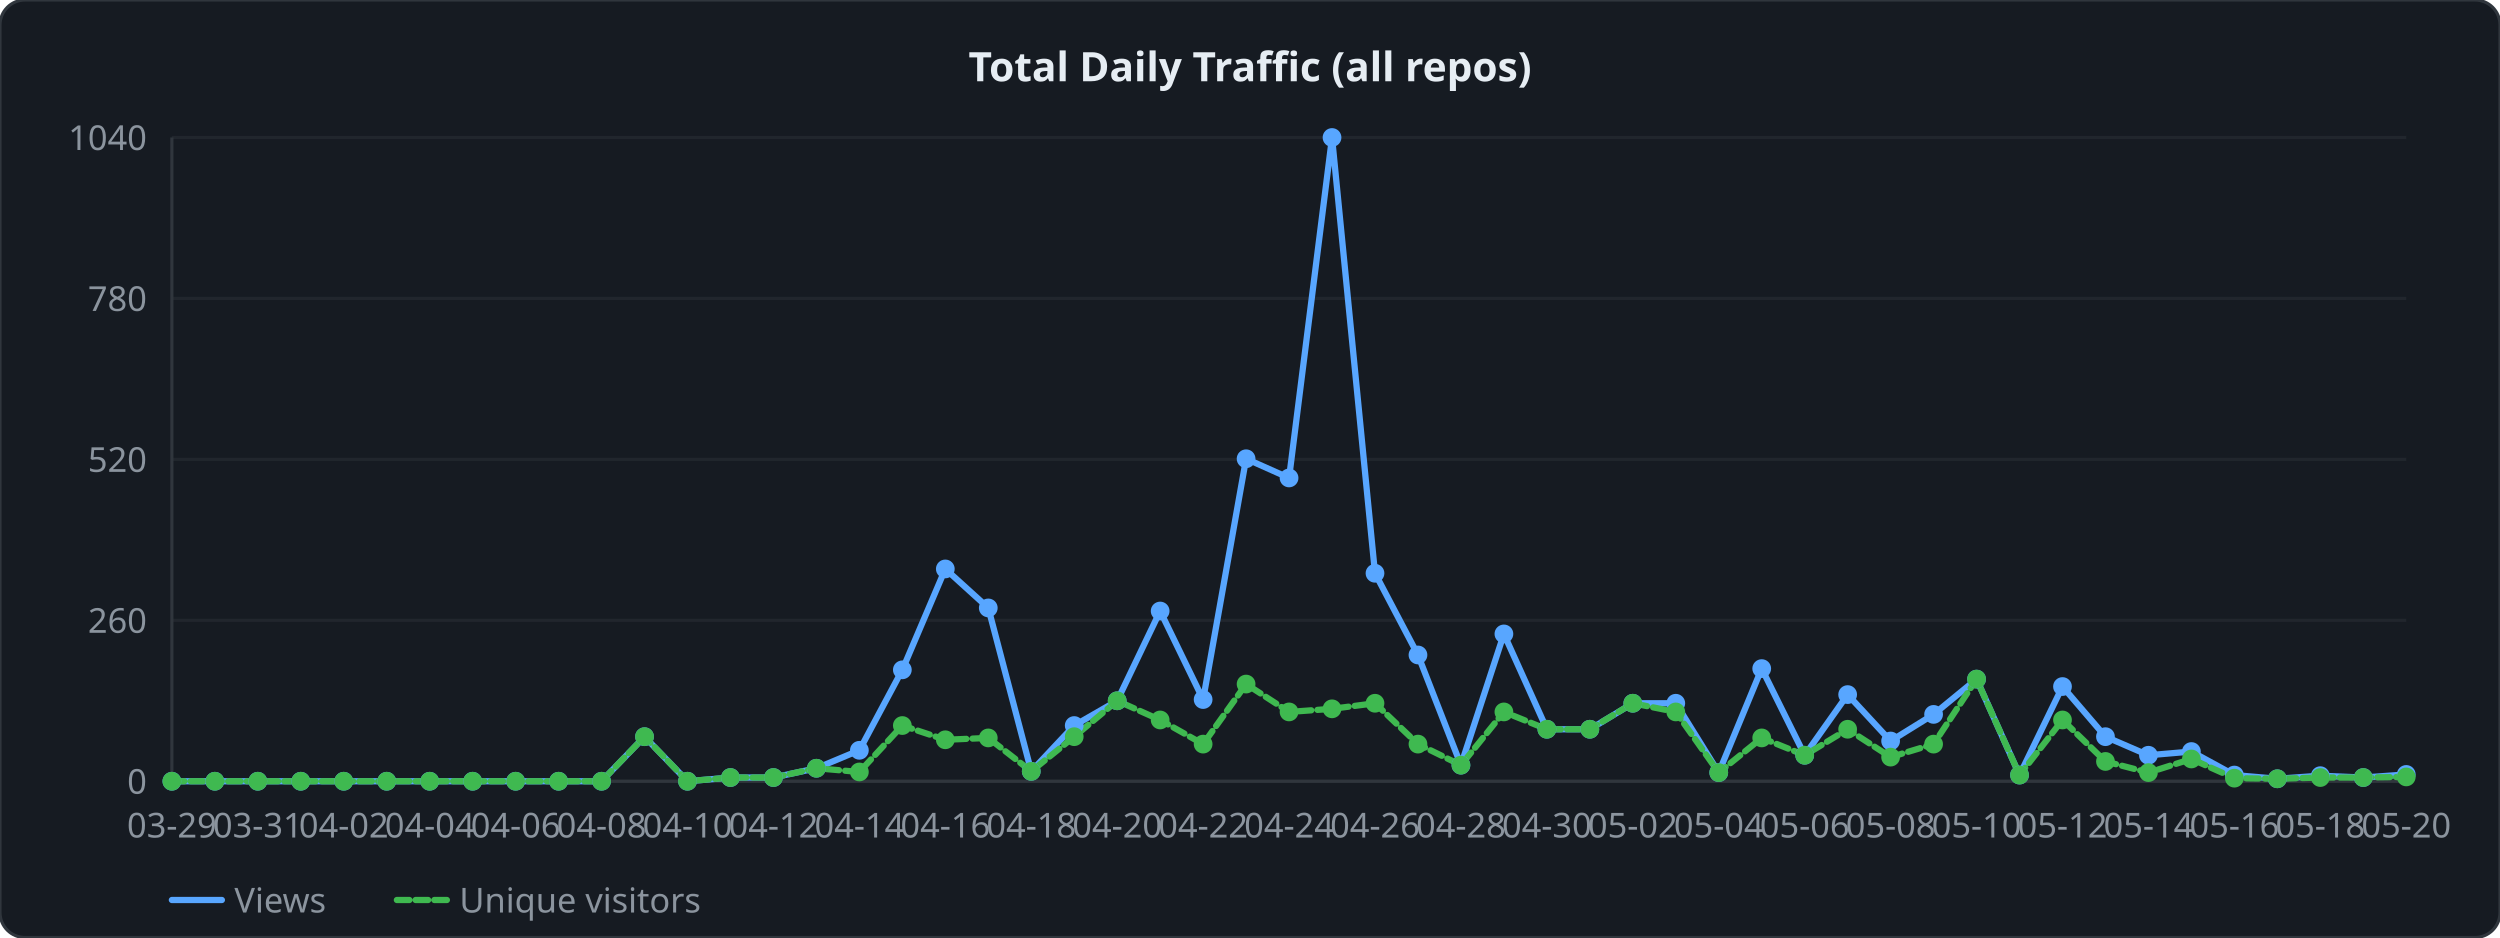
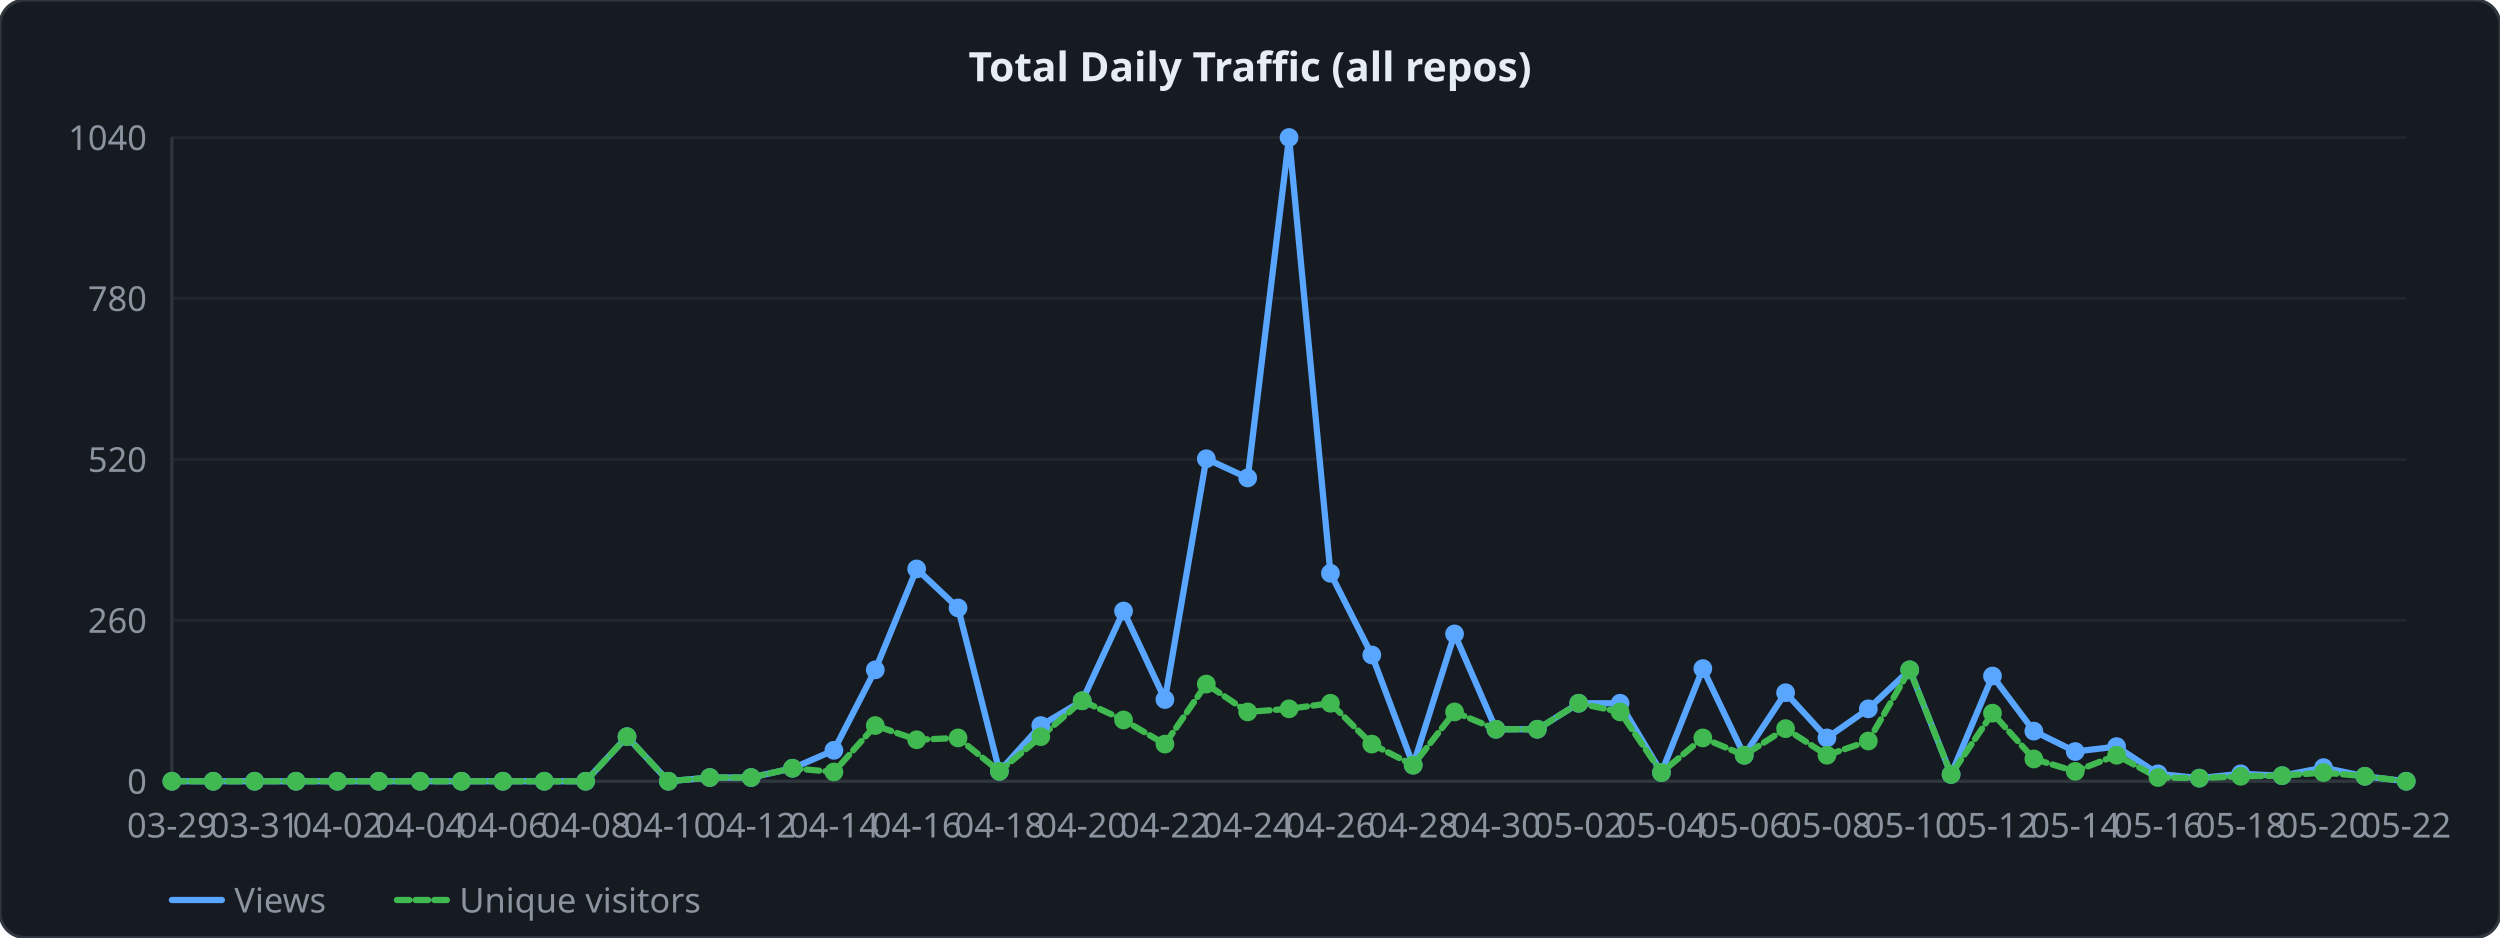
<svg xmlns="http://www.w3.org/2000/svg" width="800" height="300" viewBox="0 0 800 300">
  <style>
  .lbl { font: 11px sans-serif; fill: #8b949e; }
  .ttl { font: bold 13px sans-serif; fill: #e6edf3; }
  .grid { stroke: #21262d; stroke-width: 1; }
  .axis { stroke: #30363d; stroke-width: 1; fill: none; }
  .lv  { fill: none; stroke: #58a6ff;   stroke-width: 2; stroke-linejoin: round; stroke-linecap: round; }
  .lu  { fill: none; stroke: #3fb950; stroke-width: 2; stroke-linejoin: round; stroke-linecap: round; stroke-dasharray: 4 2; }
</style>
  <rect width="800" height="300" rx="8" ry="8" fill="#161b22" stroke="#30363d" stroke-width="1" />
  <text x="400" y="26" text-anchor="middle" class="ttl">Total Daily Traffic (all repos)</text>
  <line x1="55" y1="250" x2="770" y2="250" class="grid" />
  <text x="47" y="254" text-anchor="end" class="lbl">0</text>
  <line x1="55" y1="198.5" x2="770" y2="198.5" class="grid" />
  <text x="47" y="202.5" text-anchor="end" class="lbl">260</text>
  <line x1="55" y1="147" x2="770" y2="147" class="grid" />
  <text x="47" y="151" text-anchor="end" class="lbl">520</text>
  <line x1="55" y1="95.5" x2="770" y2="95.5" class="grid" />
  <text x="47" y="99.5" text-anchor="end" class="lbl">780</text>
  <line x1="55" y1="44" x2="770" y2="44" class="grid" />
  <text x="47" y="48" text-anchor="end" class="lbl">1040</text>
  <line x1="55" y1="44" x2="55" y2="250" class="axis" />
  <line x1="55" y1="250" x2="770" y2="250" class="axis" />
-   <polyline points="55,250 68.75,250 82.5,250 96.25,250 110,250 123.75,250 137.5,250 151.25,250 165,250 178.75,250 192.5,250 206.25,235.738 220,250 233.75,248.812 247.5,248.812 261.25,245.84 275,240.096 288.75,214.346 302.5,182.06 316.25,194.538 330,246.831 343.75,232.173 357.5,224.25 371.25,195.529 385,223.854 398.75,146.802 412.5,152.942 426.25,44 440,183.446 453.75,209.592 467.5,244.85 481.25,202.858 495,233.362 508.75,233.362 522.5,225.042 536.25,225.042 550,247.227 563.75,213.95 577.5,241.681 591.25,222.269 605,237.125 618.75,228.608 632.5,217.317 646.25,248.019 660,219.694 673.75,235.738 687.5,241.681 701.25,240.492 715,248.019 728.75,249.208 742.5,248.217 756.25,248.812 770,247.821" class="lv" />
-   <polyline points="55,250 68.75,250 82.5,250 96.25,250 110,250 123.75,250 137.5,250 151.25,250 165,250 178.75,250 192.5,250 206.25,235.738 220,250 233.75,248.812 247.5,248.812 261.25,245.84 275,247.029 288.75,232.173 302.5,236.729 316.25,236.135 330,246.831 343.75,235.738 357.5,224.25 371.25,230.39 385,238.115 398.75,218.902 412.5,227.815 426.25,226.825 440,225.042 453.75,238.115 467.5,244.85 481.25,227.815 495,233.362 508.75,233.362 522.5,225.042 536.25,227.815 550,247.227 563.75,236.135 577.5,241.681 591.25,233.362 605,242.275 618.75,238.115 632.5,217.317 646.25,248.019 660,230.39 673.75,243.662 687.5,247.227 701.25,242.869 715,249.01 728.75,249.208 742.5,248.812 756.25,248.812 770,248.613" class="lu" />
+   <polyline points="55,250 68.241,250 81.481,250 94.722,250 107.963,250 121.204,250 134.444,250 147.685,250 160.926,250 174.167,250 187.407,250 200.648,235.738 213.889,250 227.13,248.812 240.37,248.812 253.611,245.84 266.852,240.096 280.093,214.346 293.333,182.06 306.574,194.538 319.815,246.831 333.056,232.173 346.296,224.25 359.537,195.529 372.778,223.854 386.019,146.802 399.259,152.942 412.5,44 425.741,183.446 438.981,209.592 452.222,244.85 465.463,202.858 478.704,233.362 491.944,233.362 505.185,225.042 518.426,225.042 531.667,247.227 544.907,213.95 558.148,241.681 571.389,221.675 584.63,236.135 597.87,226.825 611.111,214.346 624.352,247.821 637.593,216.327 650.833,233.956 664.074,240.492 677.315,238.908 690.556,247.623 703.796,249.01 717.037,247.623 730.278,248.217 743.519,245.642 756.759,248.415 770,250" class="lv" />
+   <polyline points="55,250 68.241,250 81.481,250 94.722,250 107.963,250 121.204,250 134.444,250 147.685,250 160.926,250 174.167,250 187.407,250 200.648,235.738 213.889,250 227.13,248.812 240.37,248.812 253.611,245.84 266.852,247.029 280.093,232.173 293.333,236.729 306.574,236.135 319.815,246.831 333.056,235.738 346.296,224.25 359.537,230.39 372.778,238.115 386.019,218.902 399.259,227.815 412.5,226.825 425.741,225.042 438.981,238.115 452.222,244.85 465.463,227.815 478.704,233.362 491.944,233.362 505.185,225.042 518.426,227.815 531.667,247.227 544.907,236.135 558.148,241.681 571.389,233.163 584.63,241.681 597.87,237.125 611.111,214.346 624.352,247.821 637.593,228.212 650.833,242.869 664.074,246.831 677.315,241.681 690.556,248.812 703.796,249.01 717.037,248.415 730.278,248.217 743.519,247.227 756.759,248.415 770,250" class="lu" />
  <circle cx="55" cy="250" r="3" fill="#58a6ff" />
  <circle cx="55" cy="250" r="3" fill="#3fb950" />
-   <circle cx="68.75" cy="250" r="3" fill="#58a6ff" />
-   <circle cx="68.75" cy="250" r="3" fill="#3fb950" />
-   <circle cx="82.5" cy="250" r="3" fill="#58a6ff" />
-   <circle cx="82.5" cy="250" r="3" fill="#3fb950" />
-   <circle cx="96.25" cy="250" r="3" fill="#58a6ff" />
-   <circle cx="96.25" cy="250" r="3" fill="#3fb950" />
-   <circle cx="110" cy="250" r="3" fill="#58a6ff" />
-   <circle cx="110" cy="250" r="3" fill="#3fb950" />
-   <circle cx="123.75" cy="250" r="3" fill="#58a6ff" />
-   <circle cx="123.75" cy="250" r="3" fill="#3fb950" />
-   <circle cx="137.5" cy="250" r="3" fill="#58a6ff" />
-   <circle cx="137.5" cy="250" r="3" fill="#3fb950" />
-   <circle cx="151.25" cy="250" r="3" fill="#58a6ff" />
-   <circle cx="151.25" cy="250" r="3" fill="#3fb950" />
-   <circle cx="165" cy="250" r="3" fill="#58a6ff" />
-   <circle cx="165" cy="250" r="3" fill="#3fb950" />
-   <circle cx="178.75" cy="250" r="3" fill="#58a6ff" />
-   <circle cx="178.75" cy="250" r="3" fill="#3fb950" />
-   <circle cx="192.5" cy="250" r="3" fill="#58a6ff" />
-   <circle cx="192.5" cy="250" r="3" fill="#3fb950" />
-   <circle cx="206.25" cy="235.738" r="3" fill="#58a6ff" />
-   <circle cx="206.25" cy="235.738" r="3" fill="#3fb950" />
-   <circle cx="220" cy="250" r="3" fill="#58a6ff" />
-   <circle cx="220" cy="250" r="3" fill="#3fb950" />
-   <circle cx="233.75" cy="248.812" r="3" fill="#58a6ff" />
-   <circle cx="233.75" cy="248.812" r="3" fill="#3fb950" />
-   <circle cx="247.5" cy="248.812" r="3" fill="#58a6ff" />
-   <circle cx="247.5" cy="248.812" r="3" fill="#3fb950" />
-   <circle cx="261.25" cy="245.84" r="3" fill="#58a6ff" />
-   <circle cx="261.25" cy="245.84" r="3" fill="#3fb950" />
-   <circle cx="275" cy="240.096" r="3" fill="#58a6ff" />
-   <circle cx="275" cy="247.029" r="3" fill="#3fb950" />
-   <circle cx="288.75" cy="214.346" r="3" fill="#58a6ff" />
-   <circle cx="288.75" cy="232.173" r="3" fill="#3fb950" />
-   <circle cx="302.5" cy="182.06" r="3" fill="#58a6ff" />
-   <circle cx="302.5" cy="236.729" r="3" fill="#3fb950" />
-   <circle cx="316.25" cy="194.538" r="3" fill="#58a6ff" />
-   <circle cx="316.25" cy="236.135" r="3" fill="#3fb950" />
-   <circle cx="330" cy="246.831" r="3" fill="#58a6ff" />
-   <circle cx="330" cy="246.831" r="3" fill="#3fb950" />
-   <circle cx="343.75" cy="232.173" r="3" fill="#58a6ff" />
-   <circle cx="343.75" cy="235.738" r="3" fill="#3fb950" />
-   <circle cx="357.5" cy="224.25" r="3" fill="#58a6ff" />
-   <circle cx="357.5" cy="224.25" r="3" fill="#3fb950" />
-   <circle cx="371.25" cy="195.529" r="3" fill="#58a6ff" />
-   <circle cx="371.25" cy="230.39" r="3" fill="#3fb950" />
-   <circle cx="385" cy="223.854" r="3" fill="#58a6ff" />
-   <circle cx="385" cy="238.115" r="3" fill="#3fb950" />
-   <circle cx="398.75" cy="146.802" r="3" fill="#58a6ff" />
-   <circle cx="398.75" cy="218.902" r="3" fill="#3fb950" />
-   <circle cx="412.5" cy="152.942" r="3" fill="#58a6ff" />
-   <circle cx="412.5" cy="227.815" r="3" fill="#3fb950" />
-   <circle cx="426.25" cy="44" r="3" fill="#58a6ff" />
-   <circle cx="426.25" cy="226.825" r="3" fill="#3fb950" />
-   <circle cx="440" cy="183.446" r="3" fill="#58a6ff" />
-   <circle cx="440" cy="225.042" r="3" fill="#3fb950" />
-   <circle cx="453.75" cy="209.592" r="3" fill="#58a6ff" />
-   <circle cx="453.75" cy="238.115" r="3" fill="#3fb950" />
-   <circle cx="467.5" cy="244.85" r="3" fill="#58a6ff" />
-   <circle cx="467.5" cy="244.85" r="3" fill="#3fb950" />
-   <circle cx="481.25" cy="202.858" r="3" fill="#58a6ff" />
-   <circle cx="481.25" cy="227.815" r="3" fill="#3fb950" />
-   <circle cx="495" cy="233.362" r="3" fill="#58a6ff" />
-   <circle cx="495" cy="233.362" r="3" fill="#3fb950" />
-   <circle cx="508.75" cy="233.362" r="3" fill="#58a6ff" />
-   <circle cx="508.75" cy="233.362" r="3" fill="#3fb950" />
-   <circle cx="522.5" cy="225.042" r="3" fill="#58a6ff" />
-   <circle cx="522.5" cy="225.042" r="3" fill="#3fb950" />
-   <circle cx="536.25" cy="225.042" r="3" fill="#58a6ff" />
-   <circle cx="536.25" cy="227.815" r="3" fill="#3fb950" />
-   <circle cx="550" cy="247.227" r="3" fill="#58a6ff" />
-   <circle cx="550" cy="247.227" r="3" fill="#3fb950" />
-   <circle cx="563.75" cy="213.95" r="3" fill="#58a6ff" />
-   <circle cx="563.75" cy="236.135" r="3" fill="#3fb950" />
-   <circle cx="577.5" cy="241.681" r="3" fill="#58a6ff" />
-   <circle cx="577.5" cy="241.681" r="3" fill="#3fb950" />
-   <circle cx="591.25" cy="222.269" r="3" fill="#58a6ff" />
-   <circle cx="591.25" cy="233.362" r="3" fill="#3fb950" />
-   <circle cx="605" cy="237.125" r="3" fill="#58a6ff" />
-   <circle cx="605" cy="242.275" r="3" fill="#3fb950" />
-   <circle cx="618.75" cy="228.608" r="3" fill="#58a6ff" />
-   <circle cx="618.75" cy="238.115" r="3" fill="#3fb950" />
-   <circle cx="632.5" cy="217.317" r="3" fill="#58a6ff" />
-   <circle cx="632.5" cy="217.317" r="3" fill="#3fb950" />
-   <circle cx="646.25" cy="248.019" r="3" fill="#58a6ff" />
-   <circle cx="646.25" cy="248.019" r="3" fill="#3fb950" />
-   <circle cx="660" cy="219.694" r="3" fill="#58a6ff" />
-   <circle cx="660" cy="230.39" r="3" fill="#3fb950" />
-   <circle cx="673.75" cy="235.738" r="3" fill="#58a6ff" />
-   <circle cx="673.75" cy="243.662" r="3" fill="#3fb950" />
-   <circle cx="687.5" cy="241.681" r="3" fill="#58a6ff" />
-   <circle cx="687.5" cy="247.227" r="3" fill="#3fb950" />
-   <circle cx="701.25" cy="240.492" r="3" fill="#58a6ff" />
-   <circle cx="701.25" cy="242.869" r="3" fill="#3fb950" />
-   <circle cx="715" cy="248.019" r="3" fill="#58a6ff" />
-   <circle cx="715" cy="249.01" r="3" fill="#3fb950" />
-   <circle cx="728.75" cy="249.208" r="3" fill="#58a6ff" />
-   <circle cx="728.75" cy="249.208" r="3" fill="#3fb950" />
-   <circle cx="742.5" cy="248.217" r="3" fill="#58a6ff" />
-   <circle cx="742.5" cy="248.812" r="3" fill="#3fb950" />
-   <circle cx="756.25" cy="248.812" r="3" fill="#58a6ff" />
-   <circle cx="756.25" cy="248.812" r="3" fill="#3fb950" />
-   <circle cx="770" cy="247.821" r="3" fill="#58a6ff" />
-   <circle cx="770" cy="248.613" r="3" fill="#3fb950" />
+   <circle cx="68.241" cy="250" r="3" fill="#58a6ff" />
+   <circle cx="68.241" cy="250" r="3" fill="#3fb950" />
+   <circle cx="81.481" cy="250" r="3" fill="#58a6ff" />
+   <circle cx="81.481" cy="250" r="3" fill="#3fb950" />
+   <circle cx="94.722" cy="250" r="3" fill="#58a6ff" />
+   <circle cx="94.722" cy="250" r="3" fill="#3fb950" />
+   <circle cx="107.963" cy="250" r="3" fill="#58a6ff" />
+   <circle cx="107.963" cy="250" r="3" fill="#3fb950" />
+   <circle cx="121.204" cy="250" r="3" fill="#58a6ff" />
+   <circle cx="121.204" cy="250" r="3" fill="#3fb950" />
+   <circle cx="134.444" cy="250" r="3" fill="#58a6ff" />
+   <circle cx="134.444" cy="250" r="3" fill="#3fb950" />
+   <circle cx="147.685" cy="250" r="3" fill="#58a6ff" />
+   <circle cx="147.685" cy="250" r="3" fill="#3fb950" />
+   <circle cx="160.926" cy="250" r="3" fill="#58a6ff" />
+   <circle cx="160.926" cy="250" r="3" fill="#3fb950" />
+   <circle cx="174.167" cy="250" r="3" fill="#58a6ff" />
+   <circle cx="174.167" cy="250" r="3" fill="#3fb950" />
+   <circle cx="187.407" cy="250" r="3" fill="#58a6ff" />
+   <circle cx="187.407" cy="250" r="3" fill="#3fb950" />
+   <circle cx="200.648" cy="235.738" r="3" fill="#58a6ff" />
+   <circle cx="200.648" cy="235.738" r="3" fill="#3fb950" />
+   <circle cx="213.889" cy="250" r="3" fill="#58a6ff" />
+   <circle cx="213.889" cy="250" r="3" fill="#3fb950" />
+   <circle cx="227.13" cy="248.812" r="3" fill="#58a6ff" />
+   <circle cx="227.13" cy="248.812" r="3" fill="#3fb950" />
+   <circle cx="240.37" cy="248.812" r="3" fill="#58a6ff" />
+   <circle cx="240.37" cy="248.812" r="3" fill="#3fb950" />
+   <circle cx="253.611" cy="245.84" r="3" fill="#58a6ff" />
+   <circle cx="253.611" cy="245.84" r="3" fill="#3fb950" />
+   <circle cx="266.852" cy="240.096" r="3" fill="#58a6ff" />
+   <circle cx="266.852" cy="247.029" r="3" fill="#3fb950" />
+   <circle cx="280.093" cy="214.346" r="3" fill="#58a6ff" />
+   <circle cx="280.093" cy="232.173" r="3" fill="#3fb950" />
+   <circle cx="293.333" cy="182.06" r="3" fill="#58a6ff" />
+   <circle cx="293.333" cy="236.729" r="3" fill="#3fb950" />
+   <circle cx="306.574" cy="194.538" r="3" fill="#58a6ff" />
+   <circle cx="306.574" cy="236.135" r="3" fill="#3fb950" />
+   <circle cx="319.815" cy="246.831" r="3" fill="#58a6ff" />
+   <circle cx="319.815" cy="246.831" r="3" fill="#3fb950" />
+   <circle cx="333.056" cy="232.173" r="3" fill="#58a6ff" />
+   <circle cx="333.056" cy="235.738" r="3" fill="#3fb950" />
+   <circle cx="346.296" cy="224.25" r="3" fill="#58a6ff" />
+   <circle cx="346.296" cy="224.25" r="3" fill="#3fb950" />
+   <circle cx="359.537" cy="195.529" r="3" fill="#58a6ff" />
+   <circle cx="359.537" cy="230.39" r="3" fill="#3fb950" />
+   <circle cx="372.778" cy="223.854" r="3" fill="#58a6ff" />
+   <circle cx="372.778" cy="238.115" r="3" fill="#3fb950" />
+   <circle cx="386.019" cy="146.802" r="3" fill="#58a6ff" />
+   <circle cx="386.019" cy="218.902" r="3" fill="#3fb950" />
+   <circle cx="399.259" cy="152.942" r="3" fill="#58a6ff" />
+   <circle cx="399.259" cy="227.815" r="3" fill="#3fb950" />
+   <circle cx="412.5" cy="44" r="3" fill="#58a6ff" />
+   <circle cx="412.5" cy="226.825" r="3" fill="#3fb950" />
+   <circle cx="425.741" cy="183.446" r="3" fill="#58a6ff" />
+   <circle cx="425.741" cy="225.042" r="3" fill="#3fb950" />
+   <circle cx="438.981" cy="209.592" r="3" fill="#58a6ff" />
+   <circle cx="438.981" cy="238.115" r="3" fill="#3fb950" />
+   <circle cx="452.222" cy="244.85" r="3" fill="#58a6ff" />
+   <circle cx="452.222" cy="244.85" r="3" fill="#3fb950" />
+   <circle cx="465.463" cy="202.858" r="3" fill="#58a6ff" />
+   <circle cx="465.463" cy="227.815" r="3" fill="#3fb950" />
+   <circle cx="478.704" cy="233.362" r="3" fill="#58a6ff" />
+   <circle cx="478.704" cy="233.362" r="3" fill="#3fb950" />
+   <circle cx="491.944" cy="233.362" r="3" fill="#58a6ff" />
+   <circle cx="491.944" cy="233.362" r="3" fill="#3fb950" />
+   <circle cx="505.185" cy="225.042" r="3" fill="#58a6ff" />
+   <circle cx="505.185" cy="225.042" r="3" fill="#3fb950" />
+   <circle cx="518.426" cy="225.042" r="3" fill="#58a6ff" />
+   <circle cx="518.426" cy="227.815" r="3" fill="#3fb950" />
+   <circle cx="531.667" cy="247.227" r="3" fill="#58a6ff" />
+   <circle cx="531.667" cy="247.227" r="3" fill="#3fb950" />
+   <circle cx="544.907" cy="213.95" r="3" fill="#58a6ff" />
+   <circle cx="544.907" cy="236.135" r="3" fill="#3fb950" />
+   <circle cx="558.148" cy="241.681" r="3" fill="#58a6ff" />
+   <circle cx="558.148" cy="241.681" r="3" fill="#3fb950" />
+   <circle cx="571.389" cy="221.675" r="3" fill="#58a6ff" />
+   <circle cx="571.389" cy="233.163" r="3" fill="#3fb950" />
+   <circle cx="584.63" cy="236.135" r="3" fill="#58a6ff" />
+   <circle cx="584.63" cy="241.681" r="3" fill="#3fb950" />
+   <circle cx="597.87" cy="226.825" r="3" fill="#58a6ff" />
+   <circle cx="597.87" cy="237.125" r="3" fill="#3fb950" />
+   <circle cx="611.111" cy="214.346" r="3" fill="#58a6ff" />
+   <circle cx="611.111" cy="214.346" r="3" fill="#3fb950" />
+   <circle cx="624.352" cy="247.821" r="3" fill="#58a6ff" />
+   <circle cx="624.352" cy="247.821" r="3" fill="#3fb950" />
+   <circle cx="637.593" cy="216.327" r="3" fill="#58a6ff" />
+   <circle cx="637.593" cy="228.212" r="3" fill="#3fb950" />
+   <circle cx="650.833" cy="233.956" r="3" fill="#58a6ff" />
+   <circle cx="650.833" cy="242.869" r="3" fill="#3fb950" />
+   <circle cx="664.074" cy="240.492" r="3" fill="#58a6ff" />
+   <circle cx="664.074" cy="246.831" r="3" fill="#3fb950" />
+   <circle cx="677.315" cy="238.908" r="3" fill="#58a6ff" />
+   <circle cx="677.315" cy="241.681" r="3" fill="#3fb950" />
+   <circle cx="690.556" cy="247.623" r="3" fill="#58a6ff" />
+   <circle cx="690.556" cy="248.812" r="3" fill="#3fb950" />
+   <circle cx="703.796" cy="249.01" r="3" fill="#58a6ff" />
+   <circle cx="703.796" cy="249.01" r="3" fill="#3fb950" />
+   <circle cx="717.037" cy="247.623" r="3" fill="#58a6ff" />
+   <circle cx="717.037" cy="248.415" r="3" fill="#3fb950" />
+   <circle cx="730.278" cy="248.217" r="3" fill="#58a6ff" />
+   <circle cx="730.278" cy="248.217" r="3" fill="#3fb950" />
+   <circle cx="743.519" cy="245.642" r="3" fill="#58a6ff" />
+   <circle cx="743.519" cy="247.227" r="3" fill="#3fb950" />
+   <circle cx="756.759" cy="248.415" r="3" fill="#58a6ff" />
+   <circle cx="756.759" cy="248.415" r="3" fill="#3fb950" />
+   <circle cx="770" cy="250" r="3" fill="#58a6ff" />
+   <circle cx="770" cy="250" r="3" fill="#3fb950" />
  <text x="55" y="268" text-anchor="middle" class="lbl">03-29</text>
-   <text x="82.5" y="268" text-anchor="middle" class="lbl">03-31</text>
-   <text x="110" y="268" text-anchor="middle" class="lbl">04-02</text>
-   <text x="137.5" y="268" text-anchor="middle" class="lbl">04-04</text>
-   <text x="165" y="268" text-anchor="middle" class="lbl">04-06</text>
-   <text x="192.5" y="268" text-anchor="middle" class="lbl">04-08</text>
-   <text x="220" y="268" text-anchor="middle" class="lbl">04-10</text>
-   <text x="247.5" y="268" text-anchor="middle" class="lbl">04-12</text>
-   <text x="275" y="268" text-anchor="middle" class="lbl">04-14</text>
-   <text x="302.5" y="268" text-anchor="middle" class="lbl">04-16</text>
-   <text x="330" y="268" text-anchor="middle" class="lbl">04-18</text>
-   <text x="357.5" y="268" text-anchor="middle" class="lbl">04-20</text>
-   <text x="385" y="268" text-anchor="middle" class="lbl">04-22</text>
-   <text x="412.5" y="268" text-anchor="middle" class="lbl">04-24</text>
-   <text x="440" y="268" text-anchor="middle" class="lbl">04-26</text>
-   <text x="467.5" y="268" text-anchor="middle" class="lbl">04-28</text>
-   <text x="495" y="268" text-anchor="middle" class="lbl">04-30</text>
-   <text x="522.5" y="268" text-anchor="middle" class="lbl">05-02</text>
-   <text x="550" y="268" text-anchor="middle" class="lbl">05-04</text>
-   <text x="577.5" y="268" text-anchor="middle" class="lbl">05-06</text>
-   <text x="605" y="268" text-anchor="middle" class="lbl">05-08</text>
-   <text x="632.5" y="268" text-anchor="middle" class="lbl">05-10</text>
-   <text x="660" y="268" text-anchor="middle" class="lbl">05-12</text>
-   <text x="687.5" y="268" text-anchor="middle" class="lbl">05-14</text>
-   <text x="715" y="268" text-anchor="middle" class="lbl">05-16</text>
-   <text x="742.5" y="268" text-anchor="middle" class="lbl">05-18</text>
-   <text x="770" y="268" text-anchor="middle" class="lbl">05-20</text>
+   <text x="81.481" y="268" text-anchor="middle" class="lbl">03-31</text>
+   <text x="107.963" y="268" text-anchor="middle" class="lbl">04-02</text>
+   <text x="134.444" y="268" text-anchor="middle" class="lbl">04-04</text>
+   <text x="160.926" y="268" text-anchor="middle" class="lbl">04-06</text>
+   <text x="187.407" y="268" text-anchor="middle" class="lbl">04-08</text>
+   <text x="213.889" y="268" text-anchor="middle" class="lbl">04-10</text>
+   <text x="240.37" y="268" text-anchor="middle" class="lbl">04-12</text>
+   <text x="266.852" y="268" text-anchor="middle" class="lbl">04-14</text>
+   <text x="293.333" y="268" text-anchor="middle" class="lbl">04-16</text>
+   <text x="319.815" y="268" text-anchor="middle" class="lbl">04-18</text>
+   <text x="346.296" y="268" text-anchor="middle" class="lbl">04-20</text>
+   <text x="372.778" y="268" text-anchor="middle" class="lbl">04-22</text>
+   <text x="399.259" y="268" text-anchor="middle" class="lbl">04-24</text>
+   <text x="425.741" y="268" text-anchor="middle" class="lbl">04-26</text>
+   <text x="452.222" y="268" text-anchor="middle" class="lbl">04-28</text>
+   <text x="478.704" y="268" text-anchor="middle" class="lbl">04-30</text>
+   <text x="505.185" y="268" text-anchor="middle" class="lbl">05-02</text>
+   <text x="531.667" y="268" text-anchor="middle" class="lbl">05-04</text>
+   <text x="558.148" y="268" text-anchor="middle" class="lbl">05-06</text>
+   <text x="584.63" y="268" text-anchor="middle" class="lbl">05-08</text>
+   <text x="611.111" y="268" text-anchor="middle" class="lbl">05-10</text>
+   <text x="637.593" y="268" text-anchor="middle" class="lbl">05-12</text>
+   <text x="664.074" y="268" text-anchor="middle" class="lbl">05-14</text>
+   <text x="690.556" y="268" text-anchor="middle" class="lbl">05-16</text>
+   <text x="717.037" y="268" text-anchor="middle" class="lbl">05-18</text>
+   <text x="743.519" y="268" text-anchor="middle" class="lbl">05-20</text>
+   <text x="770" y="268" text-anchor="middle" class="lbl">05-22</text>
  <line x1="55" y1="288" x2="71" y2="288" class="lv" />
  <text x="75" y="292" class="lbl">Views</text>
  <line x1="127" y1="288" x2="143" y2="288" class="lu" />
  <text x="147" y="292" class="lbl">Unique visitors</text>
</svg>
